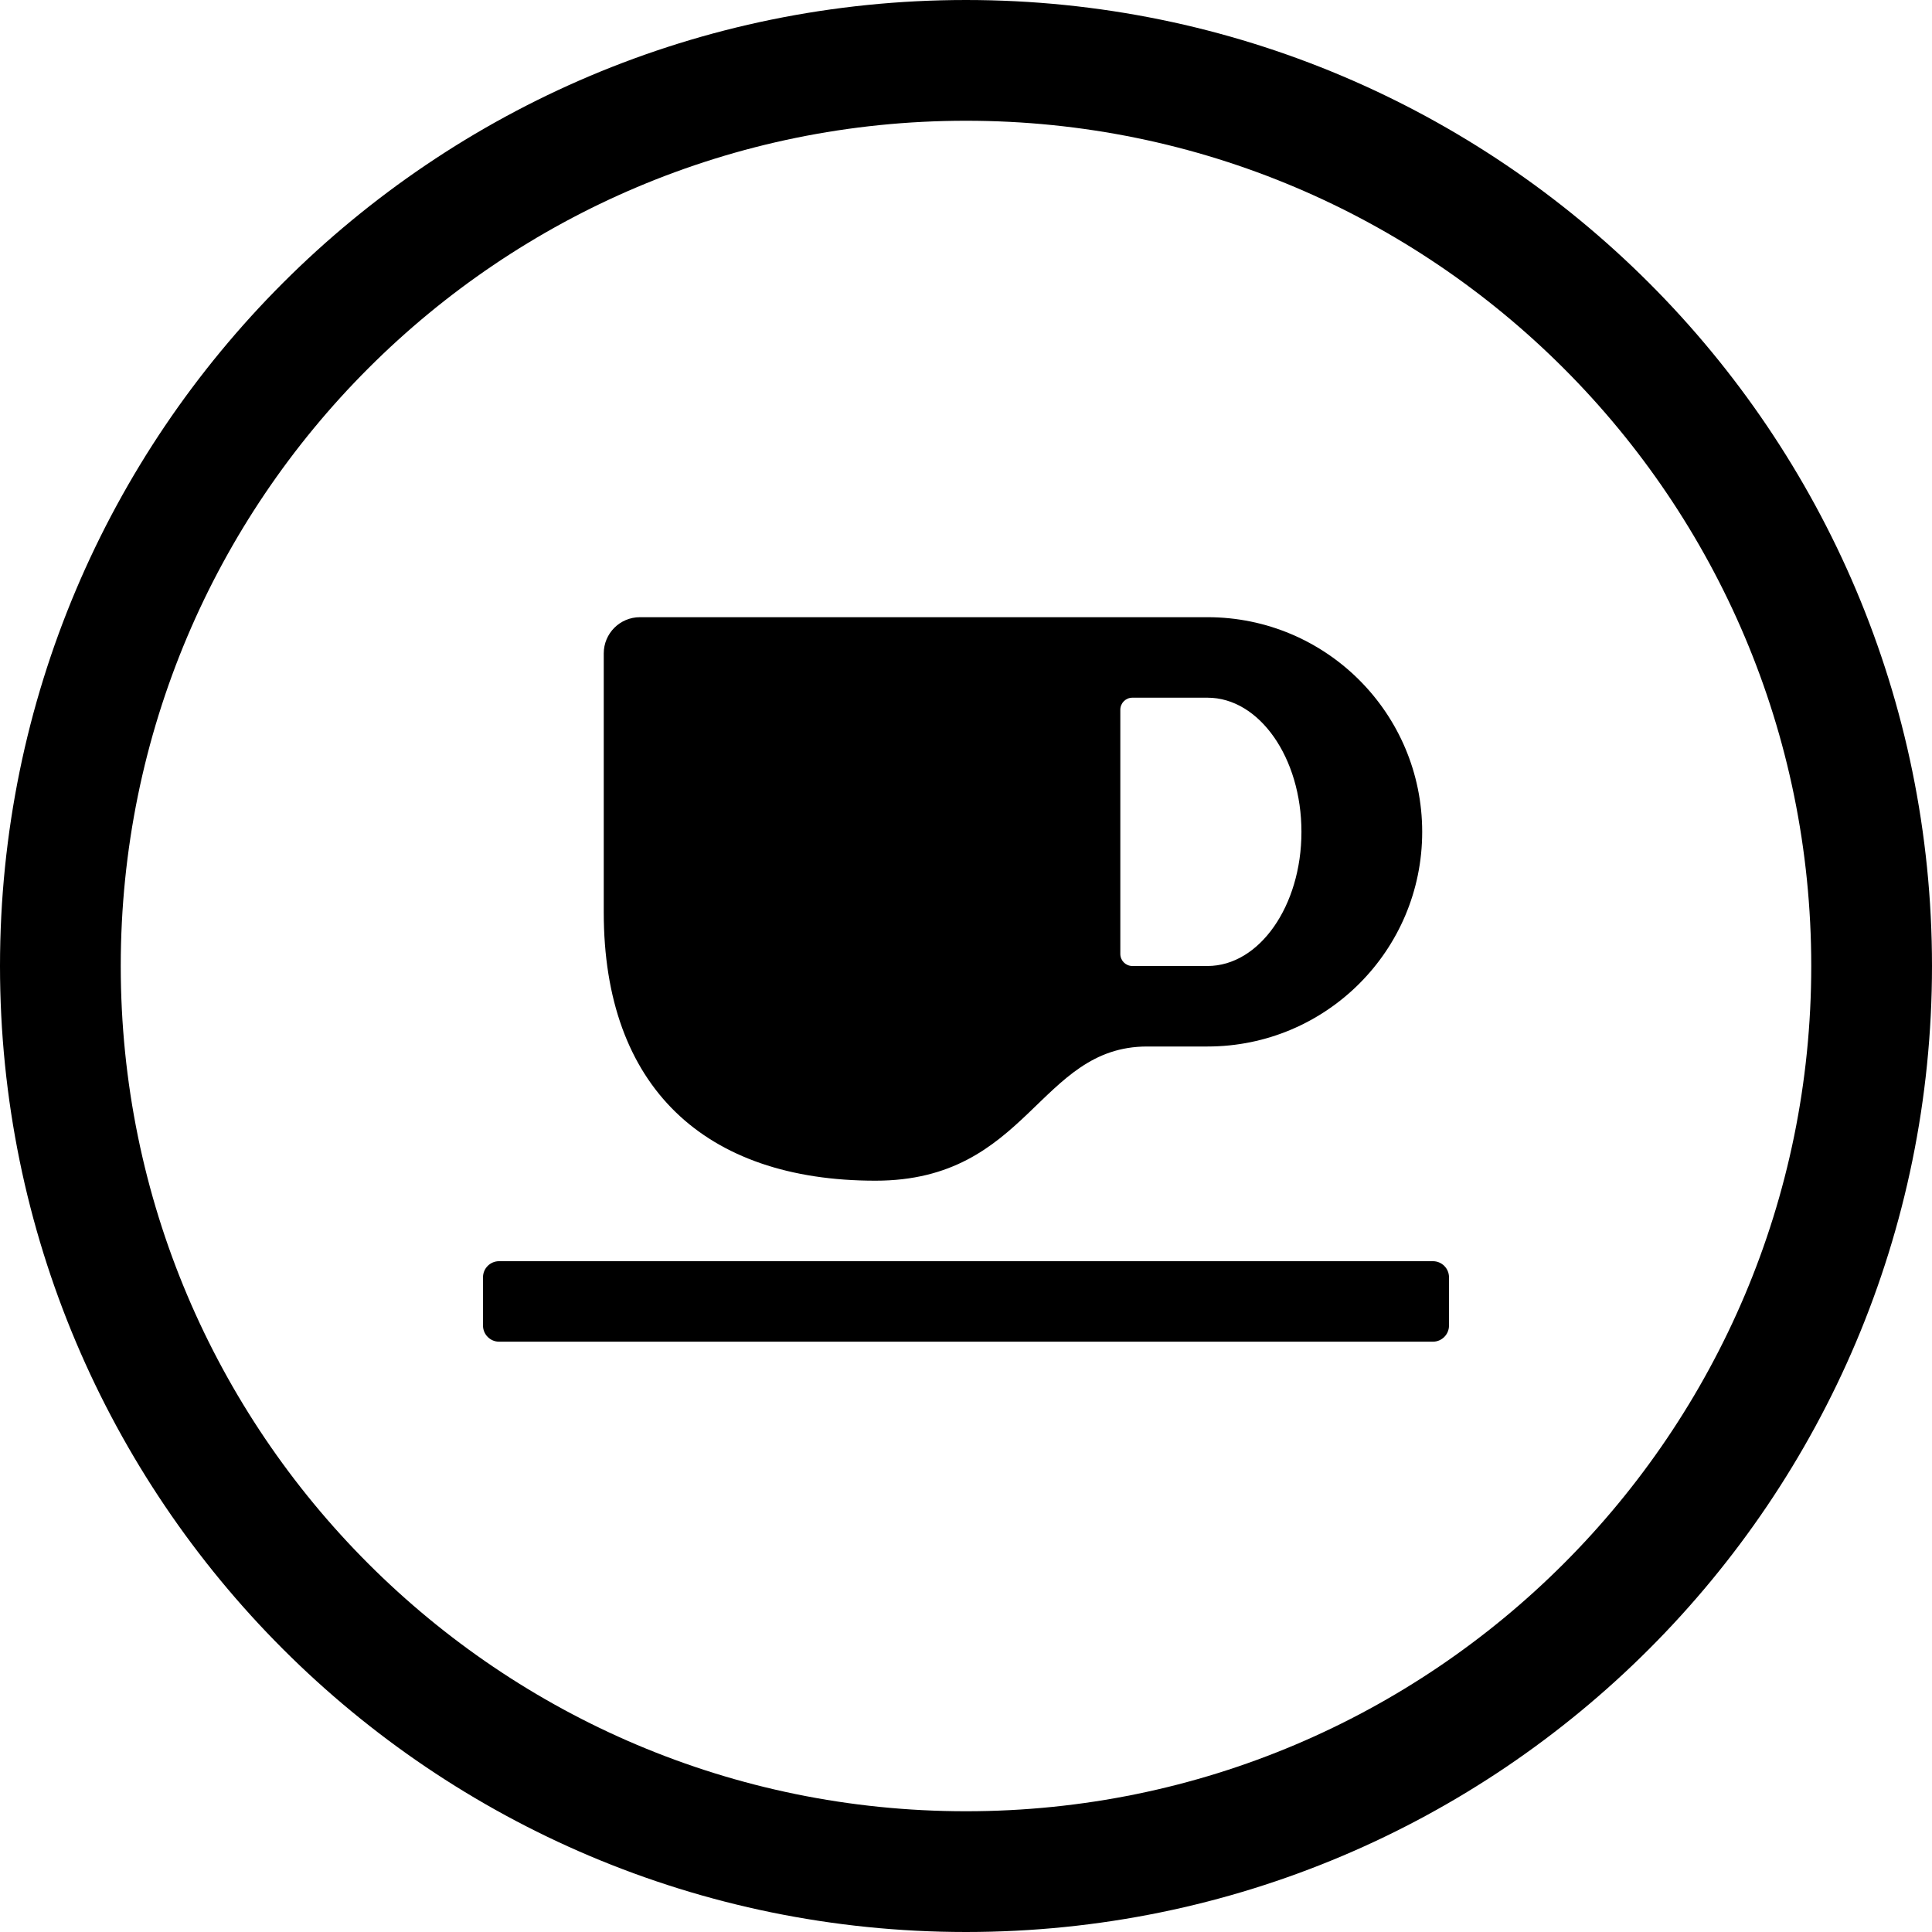
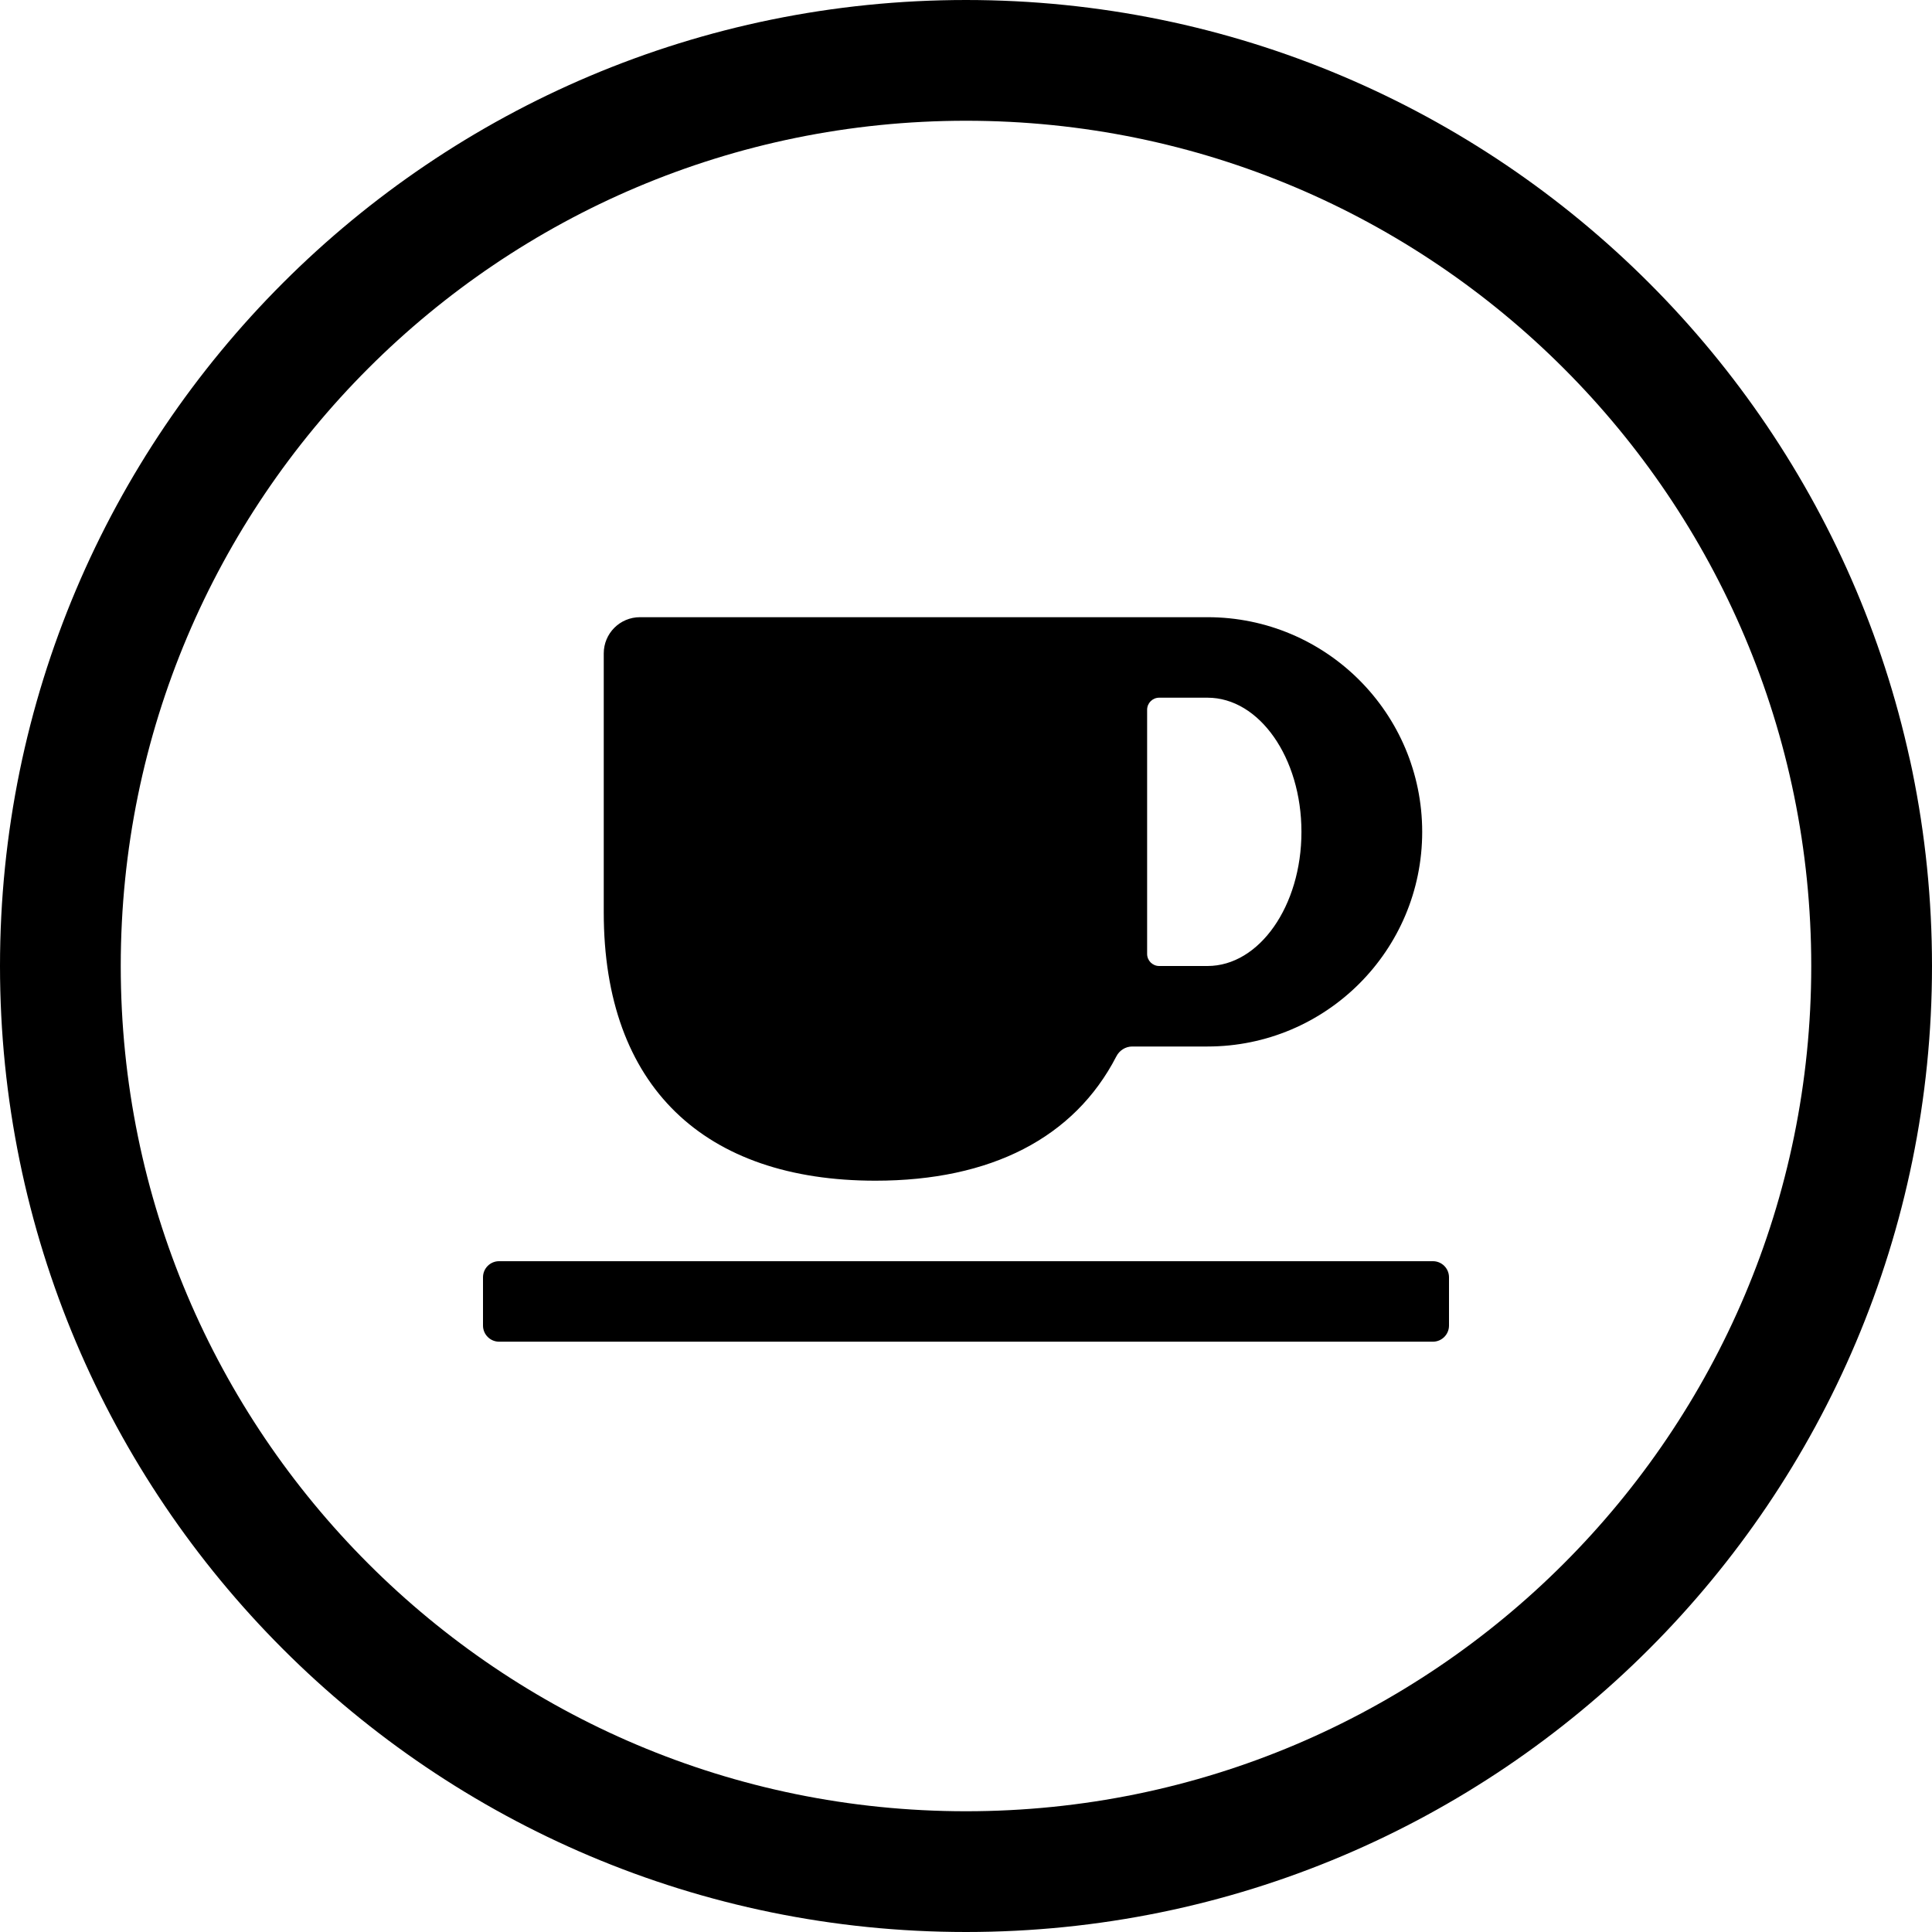
<svg xmlns="http://www.w3.org/2000/svg" width="24" height="24" viewBox="0 0 24 24">
  <circle cx="12" cy="12" r="11.25" fill="none" stroke="currentColor" stroke-width="1.5" />
-   <path fill="currentColor" d="M7.95 7.667L15 7.667C16.473 7.667 17.667 8.861 17.667 10.334C17.667 11.806 16.473 13 15 13L14.25 13C12.9 13 12.775 14.667 10.875 14.667C8.75 14.667 7.5 13.5 7.5 11.334L7.5 8.117C7.5 7.868 7.701 7.667 7.95 7.667ZM6 16.467L6 15.867C6 15.756 6.09 15.667 6.2 15.667L17.8 15.667C17.91 15.667 18 15.756 18 15.867L18 16.467C18 16.577 17.91 16.667 17.8 16.667L6.2 16.667C6.09 16.667 6 16.577 6 16.467ZM14.067 12L15 12C15.644 12 16.167 11.254 16.167 10.334C16.167 9.413 15.644 8.667 15 8.667L14.067 8.667C13.984 8.667 13.917 8.734 13.917 8.817L13.917 11.85C13.917 11.933 13.984 12 14.067 12Z" />
+   <path fill="currentColor" d="M7.95 7.667L15 7.667C16.473 7.667 17.667 8.861 17.667 10.334C17.667 11.806 16.473 13 15 13L14.065 13C13.981 13 13.905 13.049 13.867 13.124C13.345 14.135 12.309 14.667 10.875 14.667C8.75 14.667 7.5 13.5 7.5 11.334L7.5 8.117C7.5 7.868 7.701 7.667 7.95 7.667ZM6 16.467L6 15.867C6 15.756 6.09 15.667 6.2 15.667L17.8 15.667C17.91 15.667 18 15.756 18 15.867L18 16.467C18 16.577 17.91 16.667 17.8 16.667L6.2 16.667C6.09 16.667 6 16.577 6 16.467ZM14.4 12L15 12C15.644 12 16.167 11.254 16.167 10.334C16.167 9.413 15.644 8.667 15 8.667L14.4 8.667C14.317 8.667 14.25 8.734 14.25 8.817L14.25 11.85C14.25 11.933 14.317 12 14.4 12Z" />
</svg>
